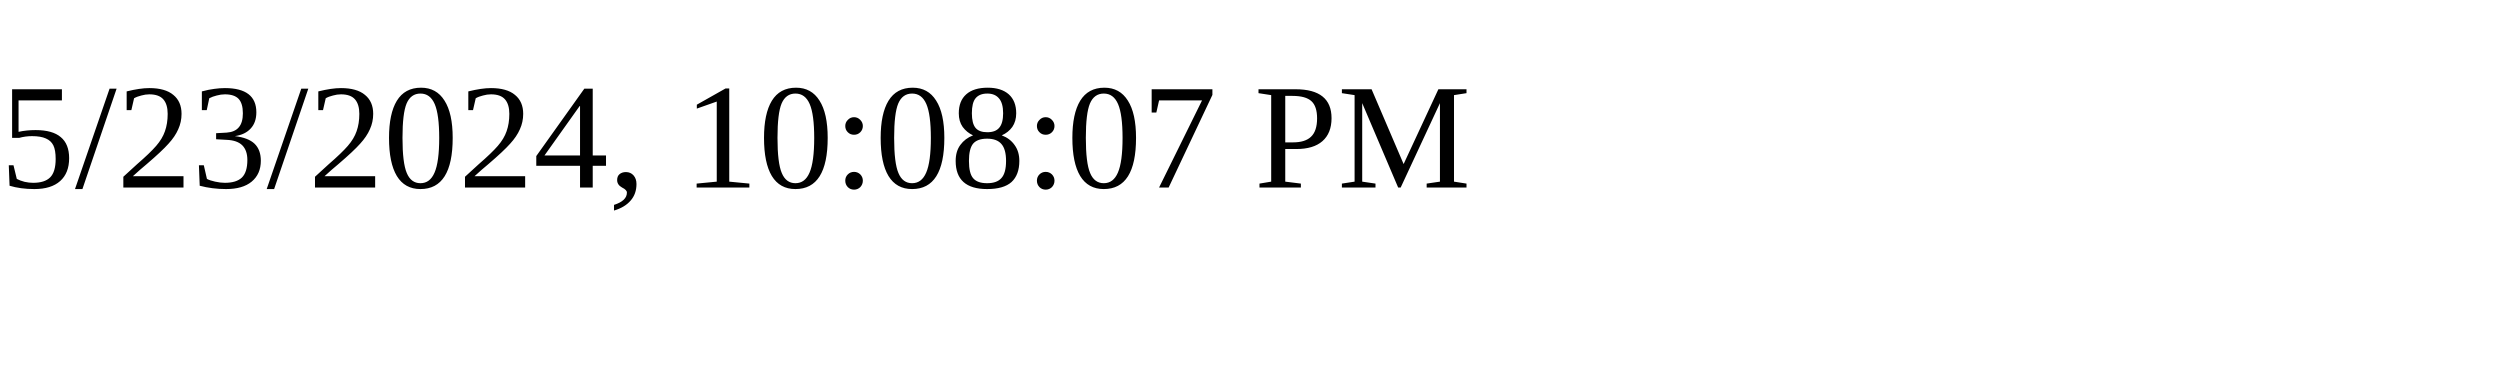
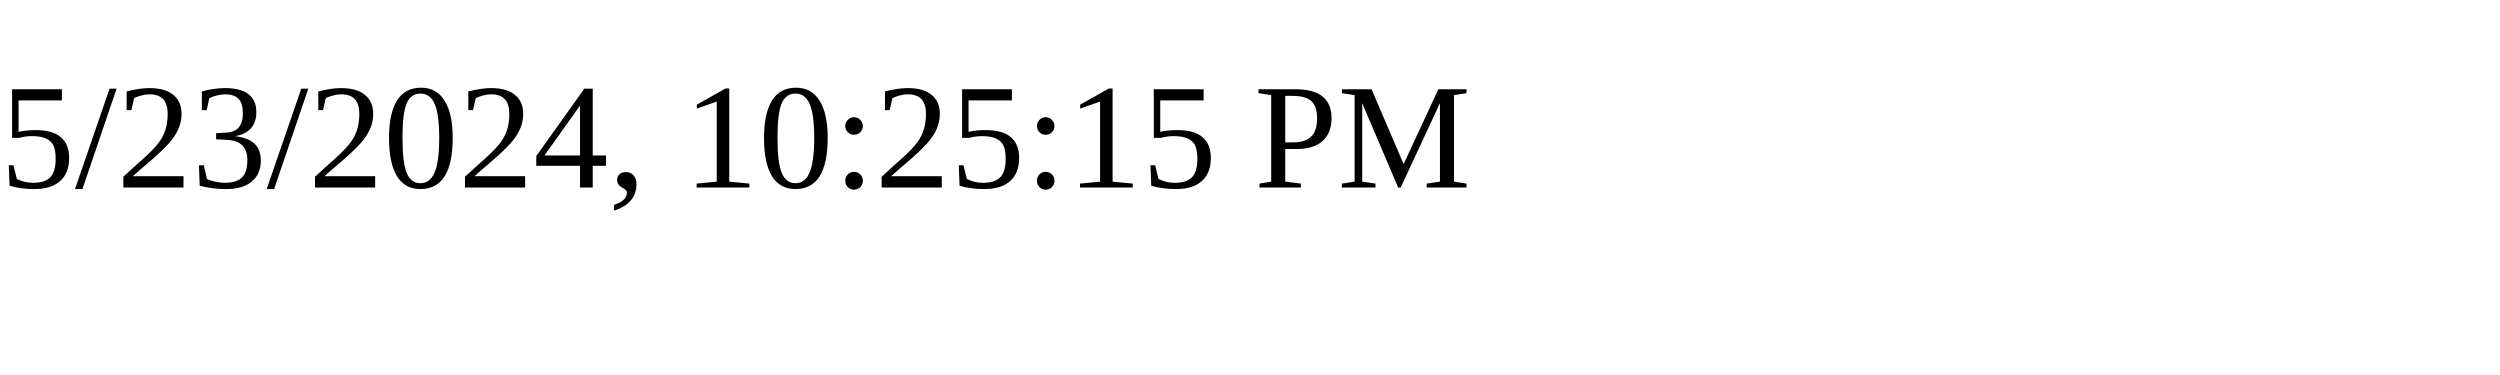
<svg xmlns="http://www.w3.org/2000/svg" height="30" width="200">
-   <text x="0" y="15">5/23/2024, 10:08:07 PM</text>
+   <text x="0" y="15">5/23/2024, 10:25:15 PM</text>
</svg>
